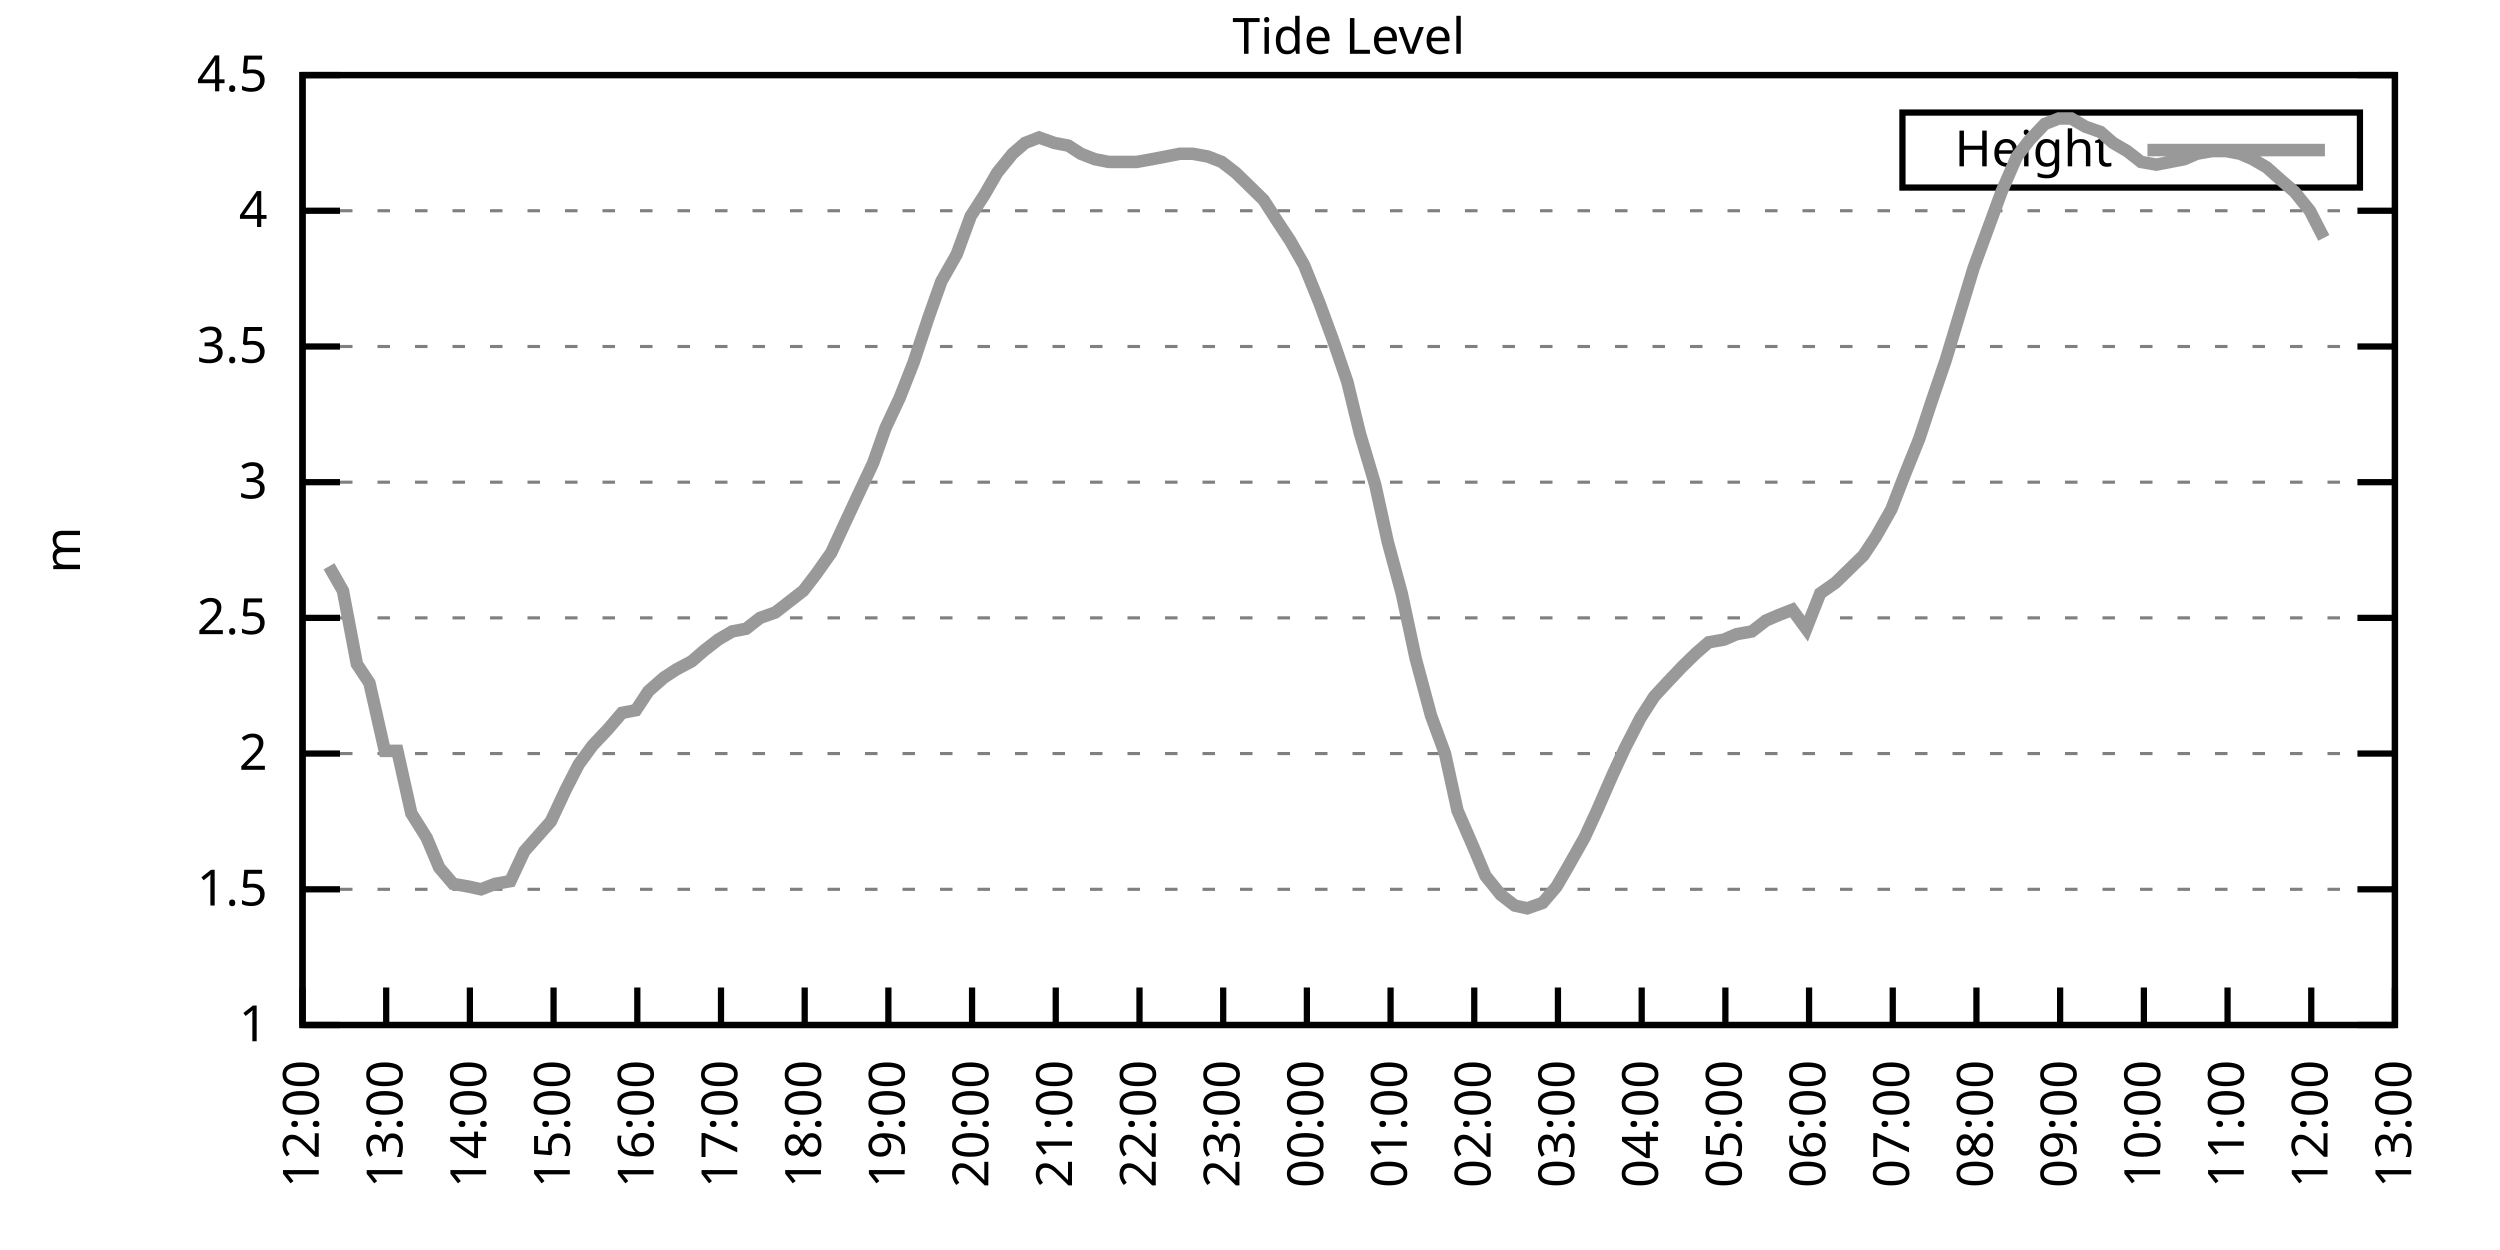
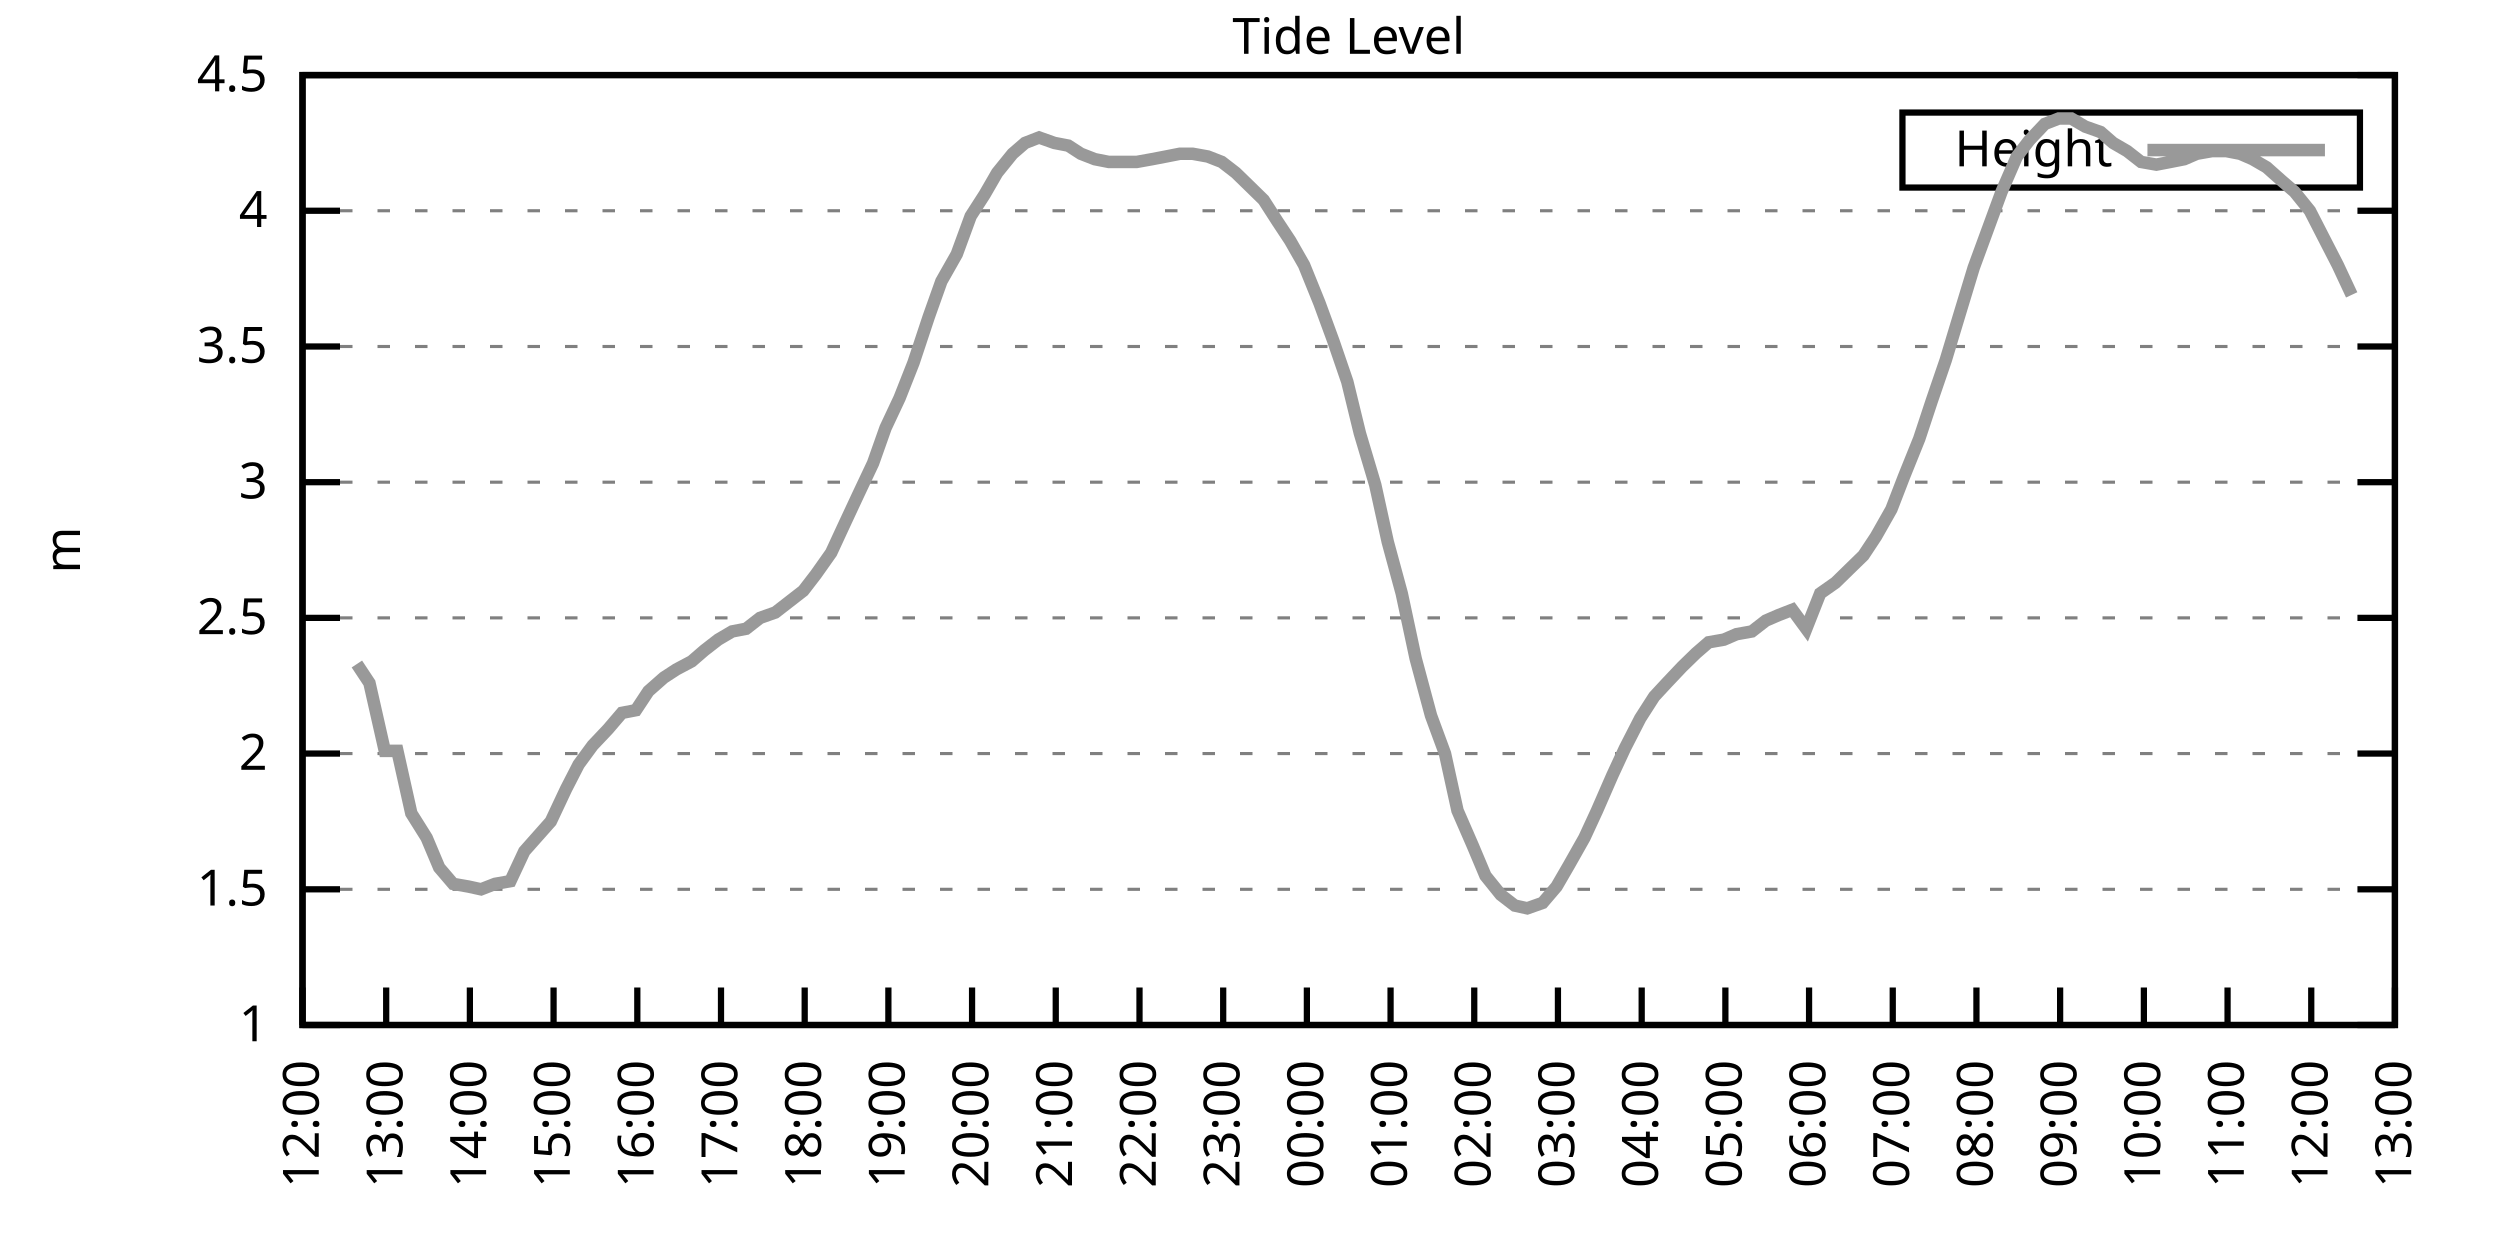
<svg xmlns="http://www.w3.org/2000/svg" xmlns:xlink="http://www.w3.org/1999/xlink" width="400" height="200" viewBox="0 0 400 200">
  <g id="gnuplot_canvas">
    <rect x="0" y="0" width="400" height="200" fill="none" />
    <defs>
      <circle id="gpDot" r="0.5" stroke-width="0.5" stroke="currentColor" />
      <path id="gpPt0" stroke-width="0.333" stroke="currentColor" d="M-1,0 h2 M0,-1 v2" />
      <path id="gpPt1" stroke-width="0.333" stroke="currentColor" d="M-1,-1 L1,1 M1,-1 L-1,1" />
      <path id="gpPt2" stroke-width="0.333" stroke="currentColor" d="M-1,0 L1,0 M0,-1 L0,1 M-1,-1 L1,1 M-1,1 L1,-1" />
      <rect id="gpPt3" stroke-width="0.333" stroke="currentColor" x="-1" y="-1" width="2" height="2" />
      <rect id="gpPt4" stroke-width="0.333" stroke="currentColor" fill="currentColor" x="-1" y="-1" width="2" height="2" />
      <circle id="gpPt5" stroke-width="0.333" stroke="currentColor" cx="0" cy="0" r="1" />
      <use xlink:href="#gpPt5" id="gpPt6" fill="currentColor" stroke="none" />
      <path id="gpPt7" stroke-width="0.333" stroke="currentColor" d="M0,-1.33 L-1.33,0.67 L1.33,0.67 z" />
      <use xlink:href="#gpPt7" id="gpPt8" fill="currentColor" stroke="none" />
      <use xlink:href="#gpPt7" id="gpPt9" stroke="currentColor" transform="rotate(180)" />
      <use xlink:href="#gpPt9" id="gpPt10" fill="currentColor" stroke="none" />
      <use xlink:href="#gpPt3" id="gpPt11" stroke="currentColor" transform="rotate(45)" />
      <use xlink:href="#gpPt11" id="gpPt12" fill="currentColor" stroke="none" />
      <path id="gpPt13" stroke-width="0.333" stroke="currentColor" d="M0,1.330 L1.265,0.411 L0.782,-1.067 L-0.782,-1.076 L-1.265,0.411 z" />
      <use xlink:href="#gpPt13" id="gpPt14" fill="currentColor" stroke="none" />
      <filter id="textbox" filterUnits="objectBoundingBox" x="0" y="0" height="1" width="1">
        <feFlood flood-color="white" flood-opacity="1" result="bgnd" />
        <feComposite in="SourceGraphic" in2="bgnd" operator="atop" />
      </filter>
      <filter id="greybox" filterUnits="objectBoundingBox" x="0" y="0" height="1" width="1">
        <feFlood flood-color="lightgrey" flood-opacity="1" result="grey" />
        <feComposite in="SourceGraphic" in2="grey" operator="atop" />
      </filter>
    </defs>
    <g fill="none" color="white" stroke="currentColor" stroke-width="1.00" stroke-linecap="butt" stroke-linejoin="miter">
</g>
    <g fill="none" color="black" stroke="currentColor" stroke-width="1.00" stroke-linecap="butt" stroke-linejoin="miter">
      <g stroke="none" shape-rendering="crispEdges">
        <polygon fill="rgb(255, 255, 255)" points="48.40,164.00 383.18,164.00 383.18,12.02 48.40,12.02 " />
      </g>
    </g>
    <g fill="none" color="black" stroke="currentColor" stroke-width="1.00" stroke-linecap="butt" stroke-linejoin="miter">
</g>
    <g fill="none" color="black" stroke="black" stroke-width="0.50" stroke-linecap="butt" stroke-linejoin="miter">
</g>
    <g fill="none" color="gray" stroke="currentColor" stroke-width="0.50" stroke-linecap="butt" stroke-linejoin="miter">
      <path stroke="gray" stroke-dasharray="2,4" class="gridline" d="M48.40,164.00 L383.19,164.00  " />
    </g>
    <g fill="none" color="gray" stroke="gray" stroke-width="1.00" stroke-linecap="butt" stroke-linejoin="miter">
</g>
    <g fill="none" color="black" stroke="currentColor" stroke-width="1.00" stroke-linecap="butt" stroke-linejoin="miter">
      <path stroke="black" d="M48.40,164.00 L54.40,164.00 M383.19,164.00 L377.19,164.00  " />
      <g transform="translate(42.80,166.60)" stroke="none" fill="black" font-family="Sans" font-size="8.00" text-anchor="end">
        <text>
          <tspan font-family="Sans"> 1</tspan>
        </text>
      </g>
    </g>
    <g fill="none" color="black" stroke="currentColor" stroke-width="1.00" stroke-linecap="butt" stroke-linejoin="miter">
</g>
    <g fill="none" color="black" stroke="black" stroke-width="0.50" stroke-linecap="butt" stroke-linejoin="miter">
</g>
    <g fill="none" color="gray" stroke="currentColor" stroke-width="0.50" stroke-linecap="butt" stroke-linejoin="miter">
      <path stroke="gray" stroke-dasharray="2,4" class="gridline" d="M48.40,142.29 L383.19,142.29  " />
    </g>
    <g fill="none" color="gray" stroke="gray" stroke-width="1.00" stroke-linecap="butt" stroke-linejoin="miter">
</g>
    <g fill="none" color="black" stroke="currentColor" stroke-width="1.00" stroke-linecap="butt" stroke-linejoin="miter">
      <path stroke="black" d="M48.40,142.29 L54.40,142.29 M383.19,142.29 L377.19,142.29  " />
      <g transform="translate(42.80,144.89)" stroke="none" fill="black" font-family="Sans" font-size="8.00" text-anchor="end">
        <text>
          <tspan font-family="Sans"> 1.5</tspan>
        </text>
      </g>
    </g>
    <g fill="none" color="black" stroke="currentColor" stroke-width="1.00" stroke-linecap="butt" stroke-linejoin="miter">
</g>
    <g fill="none" color="black" stroke="black" stroke-width="0.50" stroke-linecap="butt" stroke-linejoin="miter">
</g>
    <g fill="none" color="gray" stroke="currentColor" stroke-width="0.50" stroke-linecap="butt" stroke-linejoin="miter">
      <path stroke="gray" stroke-dasharray="2,4" class="gridline" d="M48.40,120.57 L383.19,120.57  " />
    </g>
    <g fill="none" color="gray" stroke="gray" stroke-width="1.00" stroke-linecap="butt" stroke-linejoin="miter">
</g>
    <g fill="none" color="black" stroke="currentColor" stroke-width="1.00" stroke-linecap="butt" stroke-linejoin="miter">
      <path stroke="black" d="M48.40,120.57 L54.40,120.57 M383.19,120.57 L377.19,120.57  " />
      <g transform="translate(42.80,123.17)" stroke="none" fill="black" font-family="Sans" font-size="8.00" text-anchor="end">
        <text>
          <tspan font-family="Sans"> 2</tspan>
        </text>
      </g>
    </g>
    <g fill="none" color="black" stroke="currentColor" stroke-width="1.00" stroke-linecap="butt" stroke-linejoin="miter">
</g>
    <g fill="none" color="black" stroke="black" stroke-width="0.50" stroke-linecap="butt" stroke-linejoin="miter">
</g>
    <g fill="none" color="gray" stroke="currentColor" stroke-width="0.50" stroke-linecap="butt" stroke-linejoin="miter">
      <path stroke="gray" stroke-dasharray="2,4" class="gridline" d="M48.40,98.86 L383.19,98.86  " />
    </g>
    <g fill="none" color="gray" stroke="gray" stroke-width="1.00" stroke-linecap="butt" stroke-linejoin="miter">
</g>
    <g fill="none" color="black" stroke="currentColor" stroke-width="1.00" stroke-linecap="butt" stroke-linejoin="miter">
      <path stroke="black" d="M48.40,98.86 L54.40,98.86 M383.19,98.86 L377.19,98.86  " />
      <g transform="translate(42.80,101.46)" stroke="none" fill="black" font-family="Sans" font-size="8.00" text-anchor="end">
        <text>
          <tspan font-family="Sans"> 2.5</tspan>
        </text>
      </g>
    </g>
    <g fill="none" color="black" stroke="currentColor" stroke-width="1.00" stroke-linecap="butt" stroke-linejoin="miter">
</g>
    <g fill="none" color="black" stroke="black" stroke-width="0.50" stroke-linecap="butt" stroke-linejoin="miter">
</g>
    <g fill="none" color="gray" stroke="currentColor" stroke-width="0.50" stroke-linecap="butt" stroke-linejoin="miter">
      <path stroke="gray" stroke-dasharray="2,4" class="gridline" d="M48.40,77.15 L383.19,77.15  " />
    </g>
    <g fill="none" color="gray" stroke="gray" stroke-width="1.00" stroke-linecap="butt" stroke-linejoin="miter">
</g>
    <g fill="none" color="black" stroke="currentColor" stroke-width="1.00" stroke-linecap="butt" stroke-linejoin="miter">
      <path stroke="black" d="M48.40,77.15 L54.40,77.15 M383.19,77.15 L377.19,77.15  " />
      <g transform="translate(42.80,79.75)" stroke="none" fill="black" font-family="Sans" font-size="8.00" text-anchor="end">
        <text>
          <tspan font-family="Sans"> 3</tspan>
        </text>
      </g>
    </g>
    <g fill="none" color="black" stroke="currentColor" stroke-width="1.00" stroke-linecap="butt" stroke-linejoin="miter">
</g>
    <g fill="none" color="black" stroke="black" stroke-width="0.50" stroke-linecap="butt" stroke-linejoin="miter">
</g>
    <g fill="none" color="gray" stroke="currentColor" stroke-width="0.50" stroke-linecap="butt" stroke-linejoin="miter">
      <path stroke="gray" stroke-dasharray="2,4" class="gridline" d="M48.40,55.44 L383.19,55.44  " />
    </g>
    <g fill="none" color="gray" stroke="gray" stroke-width="1.00" stroke-linecap="butt" stroke-linejoin="miter">
</g>
    <g fill="none" color="black" stroke="currentColor" stroke-width="1.00" stroke-linecap="butt" stroke-linejoin="miter">
      <path stroke="black" d="M48.40,55.44 L54.40,55.44 M383.19,55.44 L377.19,55.44  " />
      <g transform="translate(42.80,58.04)" stroke="none" fill="black" font-family="Sans" font-size="8.00" text-anchor="end">
        <text>
          <tspan font-family="Sans"> 3.5</tspan>
        </text>
      </g>
    </g>
    <g fill="none" color="black" stroke="currentColor" stroke-width="1.00" stroke-linecap="butt" stroke-linejoin="miter">
</g>
    <g fill="none" color="black" stroke="black" stroke-width="0.50" stroke-linecap="butt" stroke-linejoin="miter">
</g>
    <g fill="none" color="gray" stroke="currentColor" stroke-width="0.50" stroke-linecap="butt" stroke-linejoin="miter">
      <path stroke="gray" stroke-dasharray="2,4" class="gridline" d="M48.40,33.72 L383.19,33.72  " />
    </g>
    <g fill="none" color="gray" stroke="gray" stroke-width="1.00" stroke-linecap="butt" stroke-linejoin="miter">
</g>
    <g fill="none" color="black" stroke="currentColor" stroke-width="1.00" stroke-linecap="butt" stroke-linejoin="miter">
      <path stroke="black" d="M48.40,33.72 L54.40,33.72 M383.19,33.72 L377.19,33.72  " />
      <g transform="translate(42.80,36.32)" stroke="none" fill="black" font-family="Sans" font-size="8.00" text-anchor="end">
        <text>
          <tspan font-family="Sans"> 4</tspan>
        </text>
      </g>
    </g>
    <g fill="none" color="black" stroke="currentColor" stroke-width="1.00" stroke-linecap="butt" stroke-linejoin="miter">
</g>
    <g fill="none" color="black" stroke="black" stroke-width="0.50" stroke-linecap="butt" stroke-linejoin="miter">
</g>
    <g fill="none" color="gray" stroke="currentColor" stroke-width="0.50" stroke-linecap="butt" stroke-linejoin="miter">
      <path stroke="gray" stroke-dasharray="2,4" class="gridline" d="M48.40,12.01 L383.19,12.01  " />
    </g>
    <g fill="none" color="gray" stroke="gray" stroke-width="1.00" stroke-linecap="butt" stroke-linejoin="miter">
</g>
    <g fill="none" color="black" stroke="currentColor" stroke-width="1.00" stroke-linecap="butt" stroke-linejoin="miter">
      <path stroke="black" d="M48.40,12.01 L54.40,12.01 M383.19,12.01 L377.19,12.01  " />
      <g transform="translate(42.80,14.61)" stroke="none" fill="black" font-family="Sans" font-size="8.00" text-anchor="end">
        <text>
          <tspan font-family="Sans"> 4.5</tspan>
        </text>
      </g>
    </g>
    <g fill="none" color="black" stroke="currentColor" stroke-width="1.00" stroke-linecap="butt" stroke-linejoin="miter">
      <path stroke="black" d="M48.40,164.00 L48.40,158.00  " />
      <g transform="translate(51.00,169.60) rotate(270.00)" stroke="none" fill="black" font-family="Sans" font-size="8.00" text-anchor="end">
        <text>
          <tspan font-family="Sans">12:00</tspan>
        </text>
      </g>
    </g>
    <g fill="none" color="black" stroke="currentColor" stroke-width="1.00" stroke-linecap="butt" stroke-linejoin="miter">
      <path stroke="black" d="M61.79,164.00 L61.79,158.00  " />
      <g transform="translate(64.39,169.60) rotate(270.00)" stroke="none" fill="black" font-family="Sans" font-size="8.00" text-anchor="end">
        <text>
          <tspan font-family="Sans">13:00</tspan>
        </text>
      </g>
    </g>
    <g fill="none" color="black" stroke="currentColor" stroke-width="1.00" stroke-linecap="butt" stroke-linejoin="miter">
      <path stroke="black" d="M75.18,164.00 L75.18,158.00  " />
      <g transform="translate(77.78,169.60) rotate(270.00)" stroke="none" fill="black" font-family="Sans" font-size="8.00" text-anchor="end">
        <text>
          <tspan font-family="Sans">14:00</tspan>
        </text>
      </g>
    </g>
    <g fill="none" color="black" stroke="currentColor" stroke-width="1.00" stroke-linecap="butt" stroke-linejoin="miter">
      <path stroke="black" d="M88.57,164.00 L88.57,158.00  " />
      <g transform="translate(91.17,169.60) rotate(270.00)" stroke="none" fill="black" font-family="Sans" font-size="8.00" text-anchor="end">
        <text>
          <tspan font-family="Sans">15:00</tspan>
        </text>
      </g>
    </g>
    <g fill="none" color="black" stroke="currentColor" stroke-width="1.00" stroke-linecap="butt" stroke-linejoin="miter">
      <path stroke="black" d="M101.97,164.00 L101.97,158.00  " />
      <g transform="translate(104.57,169.60) rotate(270.00)" stroke="none" fill="black" font-family="Sans" font-size="8.00" text-anchor="end">
        <text>
          <tspan font-family="Sans">16:00</tspan>
        </text>
      </g>
    </g>
    <g fill="none" color="black" stroke="currentColor" stroke-width="1.00" stroke-linecap="butt" stroke-linejoin="miter">
      <path stroke="black" d="M115.36,164.00 L115.36,158.00  " />
      <g transform="translate(117.96,169.60) rotate(270.00)" stroke="none" fill="black" font-family="Sans" font-size="8.00" text-anchor="end">
        <text>
          <tspan font-family="Sans">17:00</tspan>
        </text>
      </g>
    </g>
    <g fill="none" color="black" stroke="currentColor" stroke-width="1.00" stroke-linecap="butt" stroke-linejoin="miter">
      <path stroke="black" d="M128.75,164.00 L128.75,158.00  " />
      <g transform="translate(131.35,169.60) rotate(270.00)" stroke="none" fill="black" font-family="Sans" font-size="8.00" text-anchor="end">
        <text>
          <tspan font-family="Sans">18:00</tspan>
        </text>
      </g>
    </g>
    <g fill="none" color="black" stroke="currentColor" stroke-width="1.00" stroke-linecap="butt" stroke-linejoin="miter">
      <path stroke="black" d="M142.14,164.00 L142.14,158.00  " />
      <g transform="translate(144.74,169.60) rotate(270.00)" stroke="none" fill="black" font-family="Sans" font-size="8.00" text-anchor="end">
        <text>
          <tspan font-family="Sans">19:00</tspan>
        </text>
      </g>
    </g>
    <g fill="none" color="black" stroke="currentColor" stroke-width="1.00" stroke-linecap="butt" stroke-linejoin="miter">
      <path stroke="black" d="M155.53,164.00 L155.53,158.00  " />
      <g transform="translate(158.13,169.60) rotate(270.00)" stroke="none" fill="black" font-family="Sans" font-size="8.00" text-anchor="end">
        <text>
          <tspan font-family="Sans">20:00</tspan>
        </text>
      </g>
    </g>
    <g fill="none" color="black" stroke="currentColor" stroke-width="1.00" stroke-linecap="butt" stroke-linejoin="miter">
      <path stroke="black" d="M168.92,164.00 L168.92,158.00  " />
      <g transform="translate(171.52,169.60) rotate(270.00)" stroke="none" fill="black" font-family="Sans" font-size="8.00" text-anchor="end">
        <text>
          <tspan font-family="Sans">21:00</tspan>
        </text>
      </g>
    </g>
    <g fill="none" color="black" stroke="currentColor" stroke-width="1.00" stroke-linecap="butt" stroke-linejoin="miter">
      <path stroke="black" d="M182.32,164.00 L182.32,158.00  " />
      <g transform="translate(184.92,169.60) rotate(270.00)" stroke="none" fill="black" font-family="Sans" font-size="8.00" text-anchor="end">
        <text>
          <tspan font-family="Sans">22:00</tspan>
        </text>
      </g>
    </g>
    <g fill="none" color="black" stroke="currentColor" stroke-width="1.00" stroke-linecap="butt" stroke-linejoin="miter">
      <path stroke="black" d="M195.71,164.00 L195.71,158.00  " />
      <g transform="translate(198.31,169.60) rotate(270.00)" stroke="none" fill="black" font-family="Sans" font-size="8.00" text-anchor="end">
        <text>
          <tspan font-family="Sans">23:00</tspan>
        </text>
      </g>
    </g>
    <g fill="none" color="black" stroke="currentColor" stroke-width="1.00" stroke-linecap="butt" stroke-linejoin="miter">
      <path stroke="black" d="M209.10,164.00 L209.10,158.00  " />
      <g transform="translate(211.70,169.60) rotate(270.00)" stroke="none" fill="black" font-family="Sans" font-size="8.00" text-anchor="end">
        <text>
          <tspan font-family="Sans">00:00</tspan>
        </text>
      </g>
    </g>
    <g fill="none" color="black" stroke="currentColor" stroke-width="1.00" stroke-linecap="butt" stroke-linejoin="miter">
      <path stroke="black" d="M222.49,164.00 L222.49,158.00  " />
      <g transform="translate(225.09,169.60) rotate(270.00)" stroke="none" fill="black" font-family="Sans" font-size="8.00" text-anchor="end">
        <text>
          <tspan font-family="Sans">01:00</tspan>
        </text>
      </g>
    </g>
    <g fill="none" color="black" stroke="currentColor" stroke-width="1.00" stroke-linecap="butt" stroke-linejoin="miter">
      <path stroke="black" d="M235.88,164.00 L235.88,158.00  " />
      <g transform="translate(238.48,169.60) rotate(270.00)" stroke="none" fill="black" font-family="Sans" font-size="8.00" text-anchor="end">
        <text>
          <tspan font-family="Sans">02:00</tspan>
        </text>
      </g>
    </g>
    <g fill="none" color="black" stroke="currentColor" stroke-width="1.00" stroke-linecap="butt" stroke-linejoin="miter">
      <path stroke="black" d="M249.27,164.00 L249.27,158.00  " />
      <g transform="translate(251.87,169.60) rotate(270.00)" stroke="none" fill="black" font-family="Sans" font-size="8.00" text-anchor="end">
        <text>
          <tspan font-family="Sans">03:00</tspan>
        </text>
      </g>
    </g>
    <g fill="none" color="black" stroke="currentColor" stroke-width="1.00" stroke-linecap="butt" stroke-linejoin="miter">
      <path stroke="black" d="M262.67,164.00 L262.67,158.00  " />
      <g transform="translate(265.27,169.60) rotate(270.00)" stroke="none" fill="black" font-family="Sans" font-size="8.00" text-anchor="end">
        <text>
          <tspan font-family="Sans">04:00</tspan>
        </text>
      </g>
    </g>
    <g fill="none" color="black" stroke="currentColor" stroke-width="1.00" stroke-linecap="butt" stroke-linejoin="miter">
      <path stroke="black" d="M276.06,164.00 L276.06,158.00  " />
      <g transform="translate(278.66,169.60) rotate(270.00)" stroke="none" fill="black" font-family="Sans" font-size="8.00" text-anchor="end">
        <text>
          <tspan font-family="Sans">05:00</tspan>
        </text>
      </g>
    </g>
    <g fill="none" color="black" stroke="currentColor" stroke-width="1.00" stroke-linecap="butt" stroke-linejoin="miter">
      <path stroke="black" d="M289.45,164.00 L289.45,158.00  " />
      <g transform="translate(292.05,169.60) rotate(270.00)" stroke="none" fill="black" font-family="Sans" font-size="8.00" text-anchor="end">
        <text>
          <tspan font-family="Sans">06:00</tspan>
        </text>
      </g>
    </g>
    <g fill="none" color="black" stroke="currentColor" stroke-width="1.00" stroke-linecap="butt" stroke-linejoin="miter">
      <path stroke="black" d="M302.84,164.00 L302.84,158.00  " />
      <g transform="translate(305.44,169.60) rotate(270.00)" stroke="none" fill="black" font-family="Sans" font-size="8.00" text-anchor="end">
        <text>
          <tspan font-family="Sans">07:00</tspan>
        </text>
      </g>
    </g>
    <g fill="none" color="black" stroke="currentColor" stroke-width="1.00" stroke-linecap="butt" stroke-linejoin="miter">
      <path stroke="black" d="M316.23,164.00 L316.23,158.00  " />
      <g transform="translate(318.83,169.60) rotate(270.00)" stroke="none" fill="black" font-family="Sans" font-size="8.00" text-anchor="end">
        <text>
          <tspan font-family="Sans">08:00</tspan>
        </text>
      </g>
    </g>
    <g fill="none" color="black" stroke="currentColor" stroke-width="1.00" stroke-linecap="butt" stroke-linejoin="miter">
      <path stroke="black" d="M329.62,164.00 L329.62,158.00  " />
      <g transform="translate(332.22,169.60) rotate(270.00)" stroke="none" fill="black" font-family="Sans" font-size="8.00" text-anchor="end">
        <text>
          <tspan font-family="Sans">09:00</tspan>
        </text>
      </g>
    </g>
    <g fill="none" color="black" stroke="currentColor" stroke-width="1.00" stroke-linecap="butt" stroke-linejoin="miter">
      <path stroke="black" d="M343.02,164.00 L343.02,158.00  " />
      <g transform="translate(345.62,169.60) rotate(270.00)" stroke="none" fill="black" font-family="Sans" font-size="8.00" text-anchor="end">
        <text>
          <tspan font-family="Sans">10:00</tspan>
        </text>
      </g>
    </g>
    <g fill="none" color="black" stroke="currentColor" stroke-width="1.00" stroke-linecap="butt" stroke-linejoin="miter">
      <path stroke="black" d="M356.41,164.00 L356.41,158.00  " />
      <g transform="translate(359.01,169.60) rotate(270.00)" stroke="none" fill="black" font-family="Sans" font-size="8.00" text-anchor="end">
        <text>
          <tspan font-family="Sans">11:00</tspan>
        </text>
      </g>
    </g>
    <g fill="none" color="black" stroke="currentColor" stroke-width="1.00" stroke-linecap="butt" stroke-linejoin="miter">
      <path stroke="black" d="M369.80,164.00 L369.80,158.00  " />
      <g transform="translate(372.40,169.60) rotate(270.00)" stroke="none" fill="black" font-family="Sans" font-size="8.00" text-anchor="end">
        <text>
          <tspan font-family="Sans">12:00</tspan>
        </text>
      </g>
    </g>
    <g fill="none" color="black" stroke="currentColor" stroke-width="1.00" stroke-linecap="butt" stroke-linejoin="miter">
      <path stroke="black" d="M383.19,164.00 L383.19,158.00  " />
      <g transform="translate(385.79,169.60) rotate(270.00)" stroke="none" fill="black" font-family="Sans" font-size="8.00" text-anchor="end">
        <text>
          <tspan font-family="Sans">13:00</tspan>
        </text>
      </g>
    </g>
    <g fill="none" color="black" stroke="currentColor" stroke-width="1.00" stroke-linecap="butt" stroke-linejoin="miter">
</g>
    <g fill="none" color="black" stroke="currentColor" stroke-width="1.00" stroke-linecap="butt" stroke-linejoin="miter">
      <path stroke="black" d="M48.40,12.01 L48.40,164.00 L383.19,164.00 L383.19,12.01 L48.40,12.01 Z  " />
    </g>
    <g fill="none" color="black" stroke="currentColor" stroke-width="1.00" stroke-linecap="butt" stroke-linejoin="miter">
</g>
    <g fill="none" color="black" stroke="currentColor" stroke-width="1.00" stroke-linecap="butt" stroke-linejoin="miter">
      <path stroke="black" d="M304.39,30.01 L304.39,18.01 L377.59,18.01 L377.59,30.01 L304.39,30.01 Z  " />
    </g>
    <g id="Tide_level_plot_1">
      <g fill="none" color="white" stroke="black" stroke-width="2.00" stroke-linecap="butt" stroke-linejoin="miter">
</g>
      <g fill="none" color="black" stroke="currentColor" stroke-width="2.00" stroke-linecap="butt" stroke-linejoin="miter">
        <g transform="translate(337.99,26.61)" stroke="none" fill="black" font-family="Sans" font-size="8.00" text-anchor="end">
          <text>
            <tspan font-family="Sans">Height</tspan>
          </text>
        </g>
      </g>
      <g fill="none" color="black" stroke="currentColor" stroke-width="2.00" stroke-linecap="butt" stroke-linejoin="miter">
-         <path stroke="rgb(153, 153, 153)" d="M343.59,24.01 L371.99,24.01 M52.64,90.61 L54.87,94.52 L57.10,106.24 L59.11,109.28 L61.57,120.14 L63.58,120.14   L65.81,130.13 L68.26,134.04 L70.27,138.81 L72.50,141.42 L74.96,141.85 L76.97,142.29 L79.20,141.42 L81.66,140.98   L83.89,136.21 L88.13,131.43 L90.58,126.22 L92.59,122.31 L94.82,119.27 L97.28,116.67 L99.51,114.06 L101.74,113.63   L103.75,110.59 L106.21,108.42 L108.22,107.11 L110.67,105.81 L112.68,104.07 L114.91,102.34 L117.14,101.03 L119.38,100.60   L121.61,98.86 L124.06,97.99 L126.29,96.26 L128.53,94.52 L130.54,91.91 L132.99,88.44 L135.00,84.10 L137.23,79.32   L139.69,74.11 L141.69,68.46 L143.93,63.69 L146.16,58.04 L148.61,50.66 L150.62,45.01 L153.08,40.67 L155.31,34.59   L157.54,31.12 L159.55,27.64 L162.01,24.60 L164.01,22.87 L166.25,22.00 L168.70,22.87 L170.93,23.30 L172.94,24.60   L175.17,25.47 L177.41,25.91 L179.86,25.91 L181.87,25.91 L184.32,25.47 L186.56,25.04 L188.79,24.60 L190.80,24.60   L193.25,25.04 L195.48,25.91 L197.72,27.64 L199.95,29.81 L202.18,31.99 L204.41,35.46 L206.42,38.50 L208.65,42.41   L211.11,48.49 L213.34,54.57 L215.57,61.08 L217.58,69.33 L220.04,77.58 L222.04,86.70 L224.28,94.95 L226.51,105.38   L228.96,114.49 L231.20,120.57 L233.20,129.69 L235.66,135.34 L237.67,140.12 L240.12,143.16 L242.36,144.89 L244.36,145.33   L246.82,144.46 L249.05,141.85 L251.06,138.38 L253.51,134.04 L255.52,129.69 L257.98,124.05 L259.99,119.71 L262.44,114.93   L264.67,111.45 L266.68,109.28 L269.14,106.68 L271.37,104.51 L273.38,102.77 L275.83,102.34 L277.84,101.47 L280.30,101.03   L282.53,99.30 L284.54,98.43 L286.77,97.56 L289.00,100.60 L291.23,94.95 L293.69,93.22 L295.92,91.04 L298.15,88.87   L300.16,85.83 L302.62,81.49 L304.63,76.28 L307.08,70.20 L309.09,64.12 L311.32,57.61 L313.55,50.22 L315.79,42.84   L318.02,36.76 L320.25,30.68 L322.70,25.04 L324.71,22.43 L327.17,19.83 L329.40,18.96 L331.41,18.96 L333.64,20.26   L336.10,21.13 L338.10,22.87 L340.34,24.17 L342.57,25.91 L345.02,26.34 L347.26,25.91 L349.49,25.47 L351.50,24.60   L353.95,24.17 L356.18,24.17 L358.42,24.60 L360.42,25.47 L362.66,26.77 L365.11,28.95 L367.12,30.68 L369.58,33.72   L371.81,38.07  " />
+         <path stroke="rgb(153, 153, 153)" d="M343.59,24.01 L371.99,24.01 M57.10,106.24 L59.11,109.28 L61.57,120.14 L63.58,120.14 L65.81,130.13 L68.26,134.04   L70.27,138.81 L72.50,141.42 L74.96,141.85 L76.97,142.29 L79.20,141.42 L81.66,140.98 L83.89,136.21 L88.13,131.43   L90.58,126.22 L92.59,122.31 L94.82,119.27 L97.28,116.67 L99.51,114.06 L101.74,113.63 L103.75,110.59 L106.21,108.42   L108.22,107.11 L110.67,105.81 L112.68,104.07 L114.91,102.34 L117.14,101.03 L119.38,100.60 L121.61,98.86 L124.06,97.99   L126.29,96.26 L128.53,94.52 L130.54,91.91 L132.99,88.44 L135.00,84.10 L137.23,79.32 L139.69,74.11 L141.69,68.46   L143.93,63.69 L146.16,58.04 L148.61,50.66 L150.62,45.01 L153.08,40.67 L155.31,34.59 L157.54,31.12 L159.55,27.64   L162.01,24.60 L164.01,22.87 L166.25,22.00 L168.70,22.87 L170.93,23.30 L172.94,24.60 L175.17,25.47 L177.41,25.91   L179.86,25.91 L181.87,25.91 L184.32,25.47 L186.56,25.04 L188.79,24.60 L190.80,24.60 L193.25,25.04 L195.48,25.91   L197.72,27.64 L199.95,29.81 L202.18,31.99 L204.41,35.46 L206.42,38.50 L208.65,42.41 L211.11,48.49 L213.34,54.57   L215.57,61.08 L217.58,69.33 L220.04,77.58 L222.04,86.70 L224.28,94.95 L226.51,105.38 L228.96,114.49 L231.20,120.57   L233.20,129.69 L235.66,135.34 L237.67,140.12 L240.12,143.16 L242.36,144.89 L244.36,145.33 L246.82,144.46 L249.05,141.85   L251.06,138.38 L253.51,134.04 L255.52,129.69 L257.98,124.05 L259.99,119.71 L262.44,114.93 L264.67,111.45 L266.68,109.28   L269.14,106.68 L271.37,104.51 L273.38,102.77 L275.83,102.34 L277.84,101.47 L280.30,101.03 L282.53,99.30 L284.54,98.43   L286.77,97.56 L289.00,100.60 L291.23,94.95 L293.69,93.22 L295.92,91.04 L298.15,88.87 L300.16,85.83 L302.62,81.49   L304.63,76.28 L307.08,70.20 L309.09,64.12 L311.32,57.61 L313.55,50.22 L315.79,42.84 L318.02,36.76 L320.25,30.68   L322.70,25.04 L324.71,22.43 L327.17,19.83 L329.40,18.96 L331.41,18.96 L333.64,20.26 L336.10,21.13 L338.10,22.87   L340.34,24.17 L342.57,25.91 L345.02,26.34 L347.26,25.91 L349.49,25.47 L351.50,24.60 L353.95,24.17 L356.18,24.17   L358.42,24.60 L360.42,25.47 L362.66,26.77 L365.11,28.95 L367.12,30.68 L369.58,33.72 L371.81,38.07 L374.04,42.41   L376.27,47.18  " />
      </g>
    </g>
    <g fill="none" color="black" stroke="currentColor" stroke-width="2.00" stroke-linecap="butt" stroke-linejoin="miter">
</g>
    <g fill="none" color="black" stroke="black" stroke-width="1.00" stroke-linecap="butt" stroke-linejoin="miter">
</g>
    <g fill="none" color="black" stroke="currentColor" stroke-width="1.00" stroke-linecap="butt" stroke-linejoin="miter">
      <path stroke="black" d="M48.40,12.01 L48.40,164.00 L383.19,164.00 L383.19,12.01 L48.40,12.01 Z  " />
      <g transform="translate(12.80,88.01) rotate(270.00)" stroke="none" fill="black" font-family="Sans" font-size="8.00" text-anchor="middle">
        <text>
          <tspan font-family="Sans">m</tspan>
        </text>
      </g>
    </g>
    <g fill="none" color="black" stroke="currentColor" stroke-width="1.00" stroke-linecap="butt" stroke-linejoin="miter">
</g>
    <g fill="none" color="black" stroke="currentColor" stroke-width="1.00" stroke-linecap="butt" stroke-linejoin="miter">
      <g transform="translate(215.79,8.61)" stroke="none" fill="black" font-family="Sans" font-size="8.00" text-anchor="middle">
        <text>
          <tspan font-family="Sans">Tide Level</tspan>
        </text>
      </g>
    </g>
    <g fill="none" color="black" stroke="currentColor" stroke-width="1.00" stroke-linecap="butt" stroke-linejoin="miter">
</g>
  </g>
</svg>
